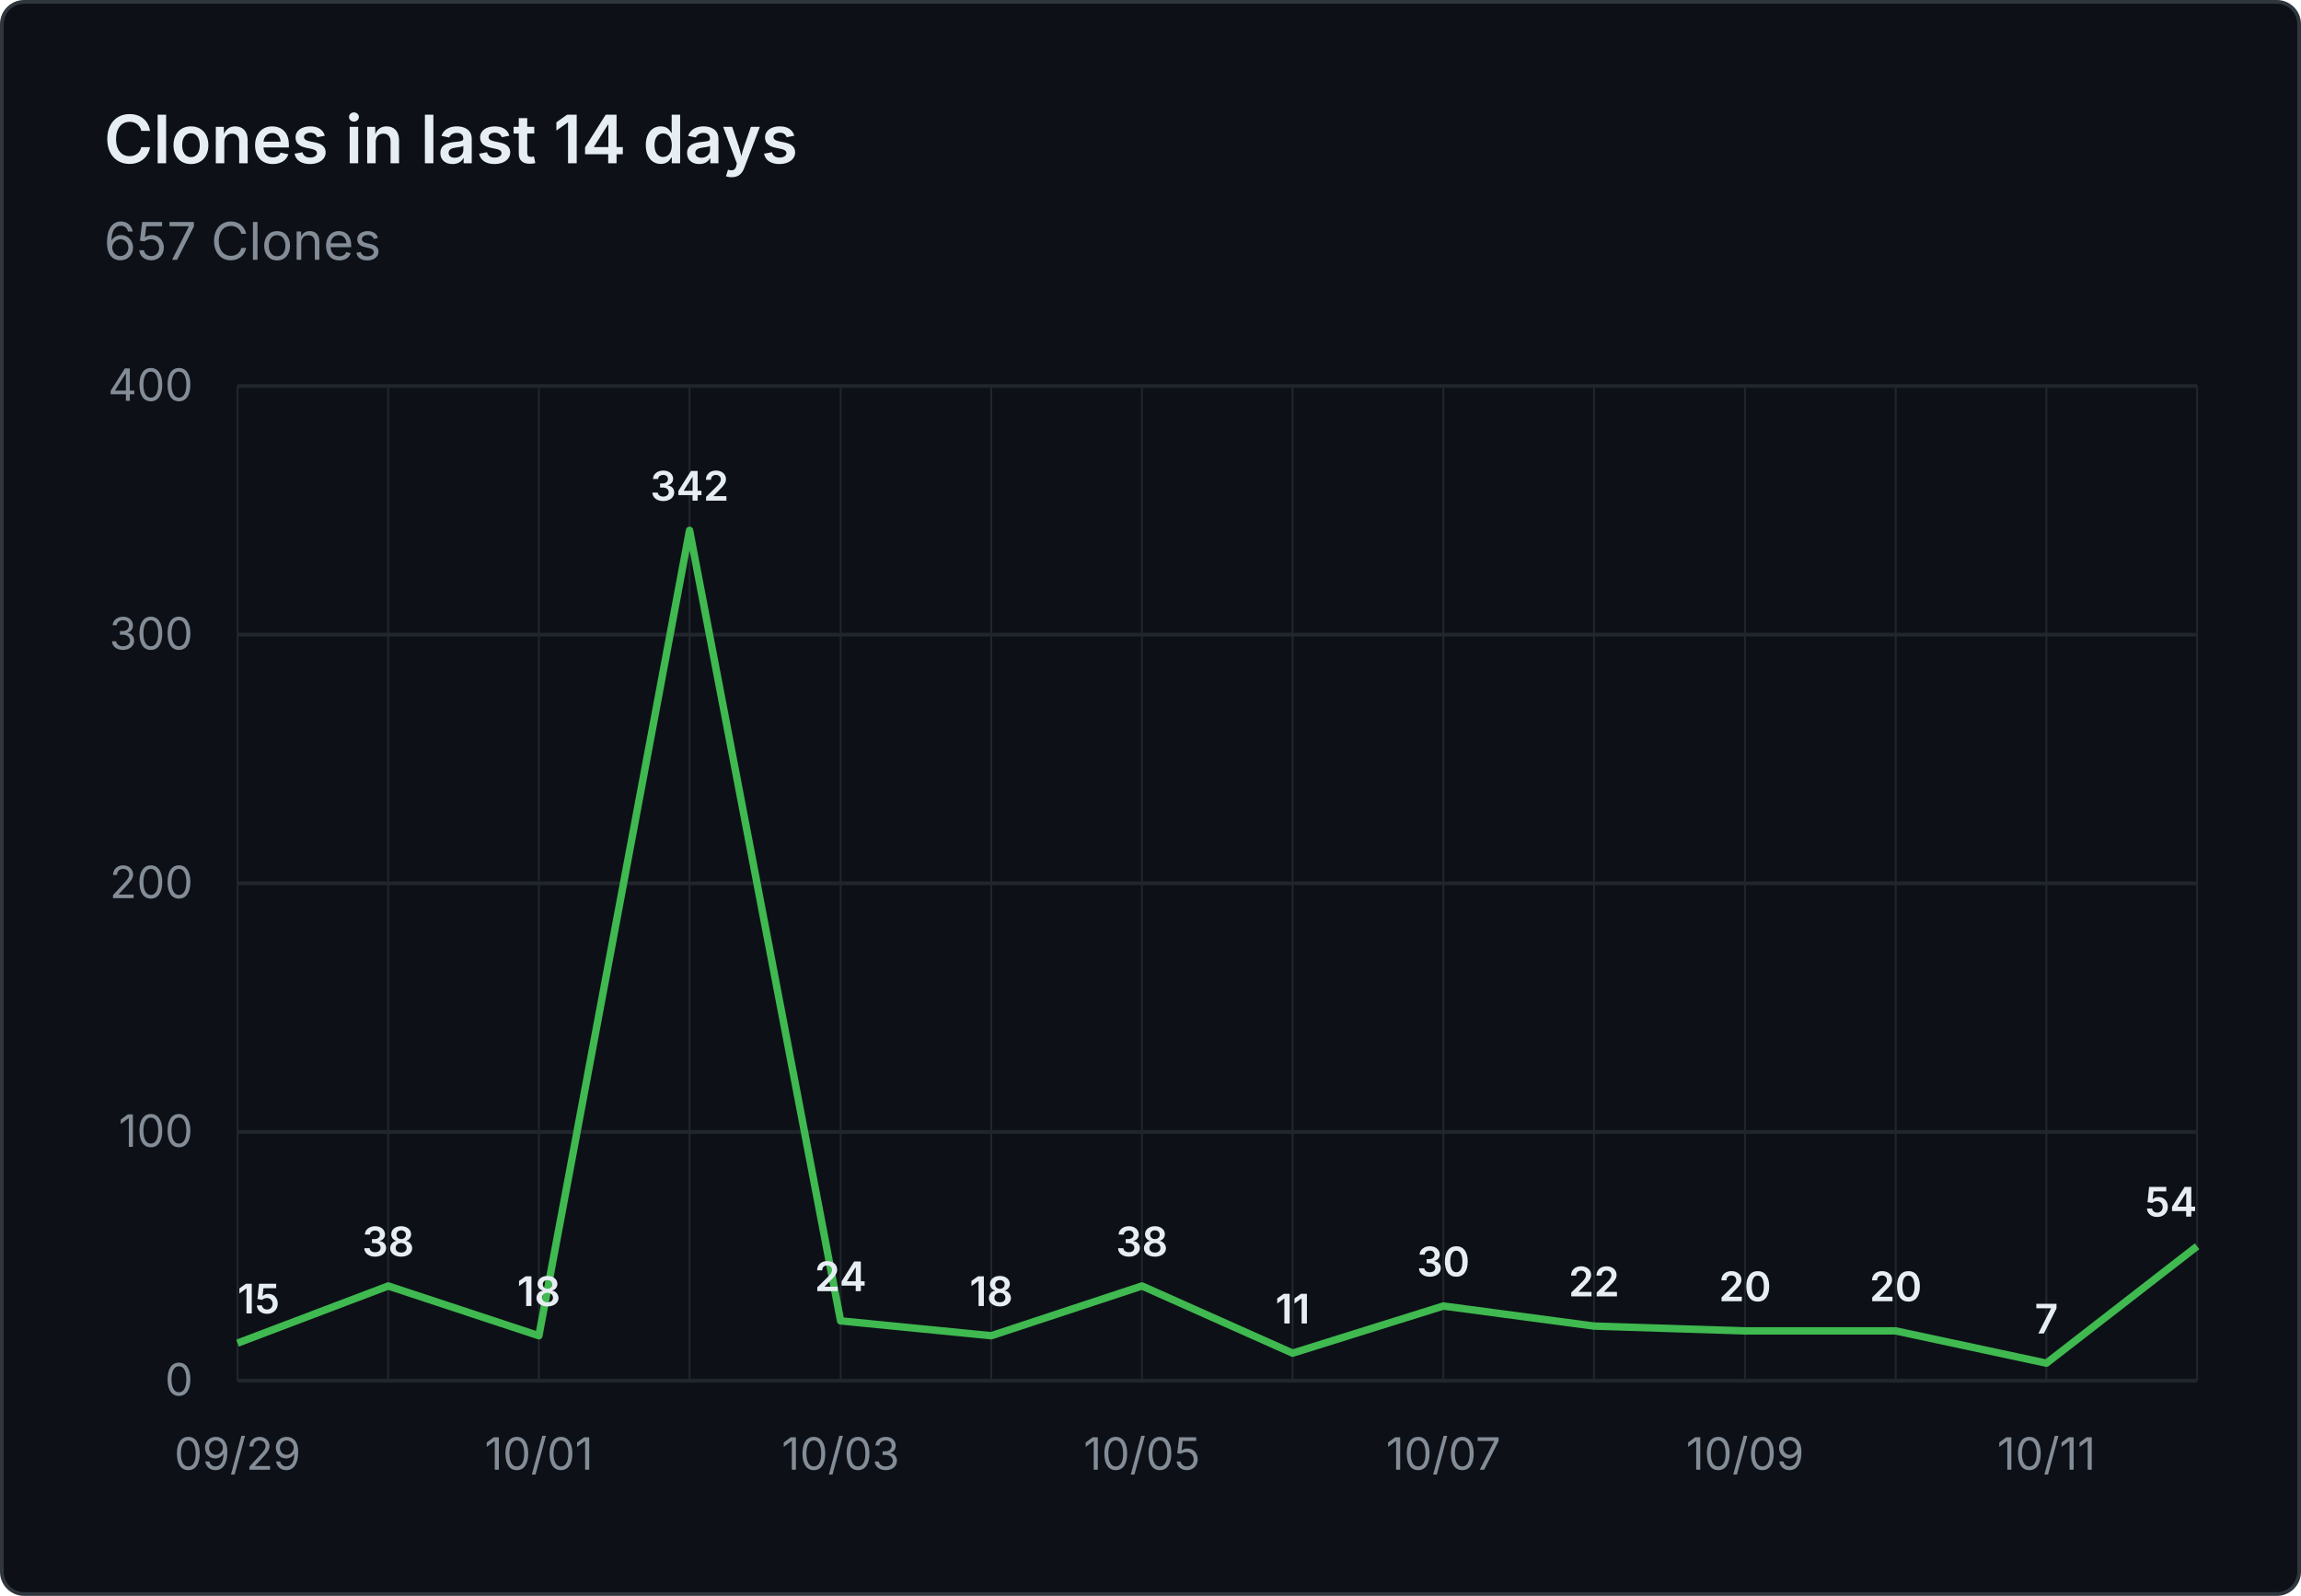
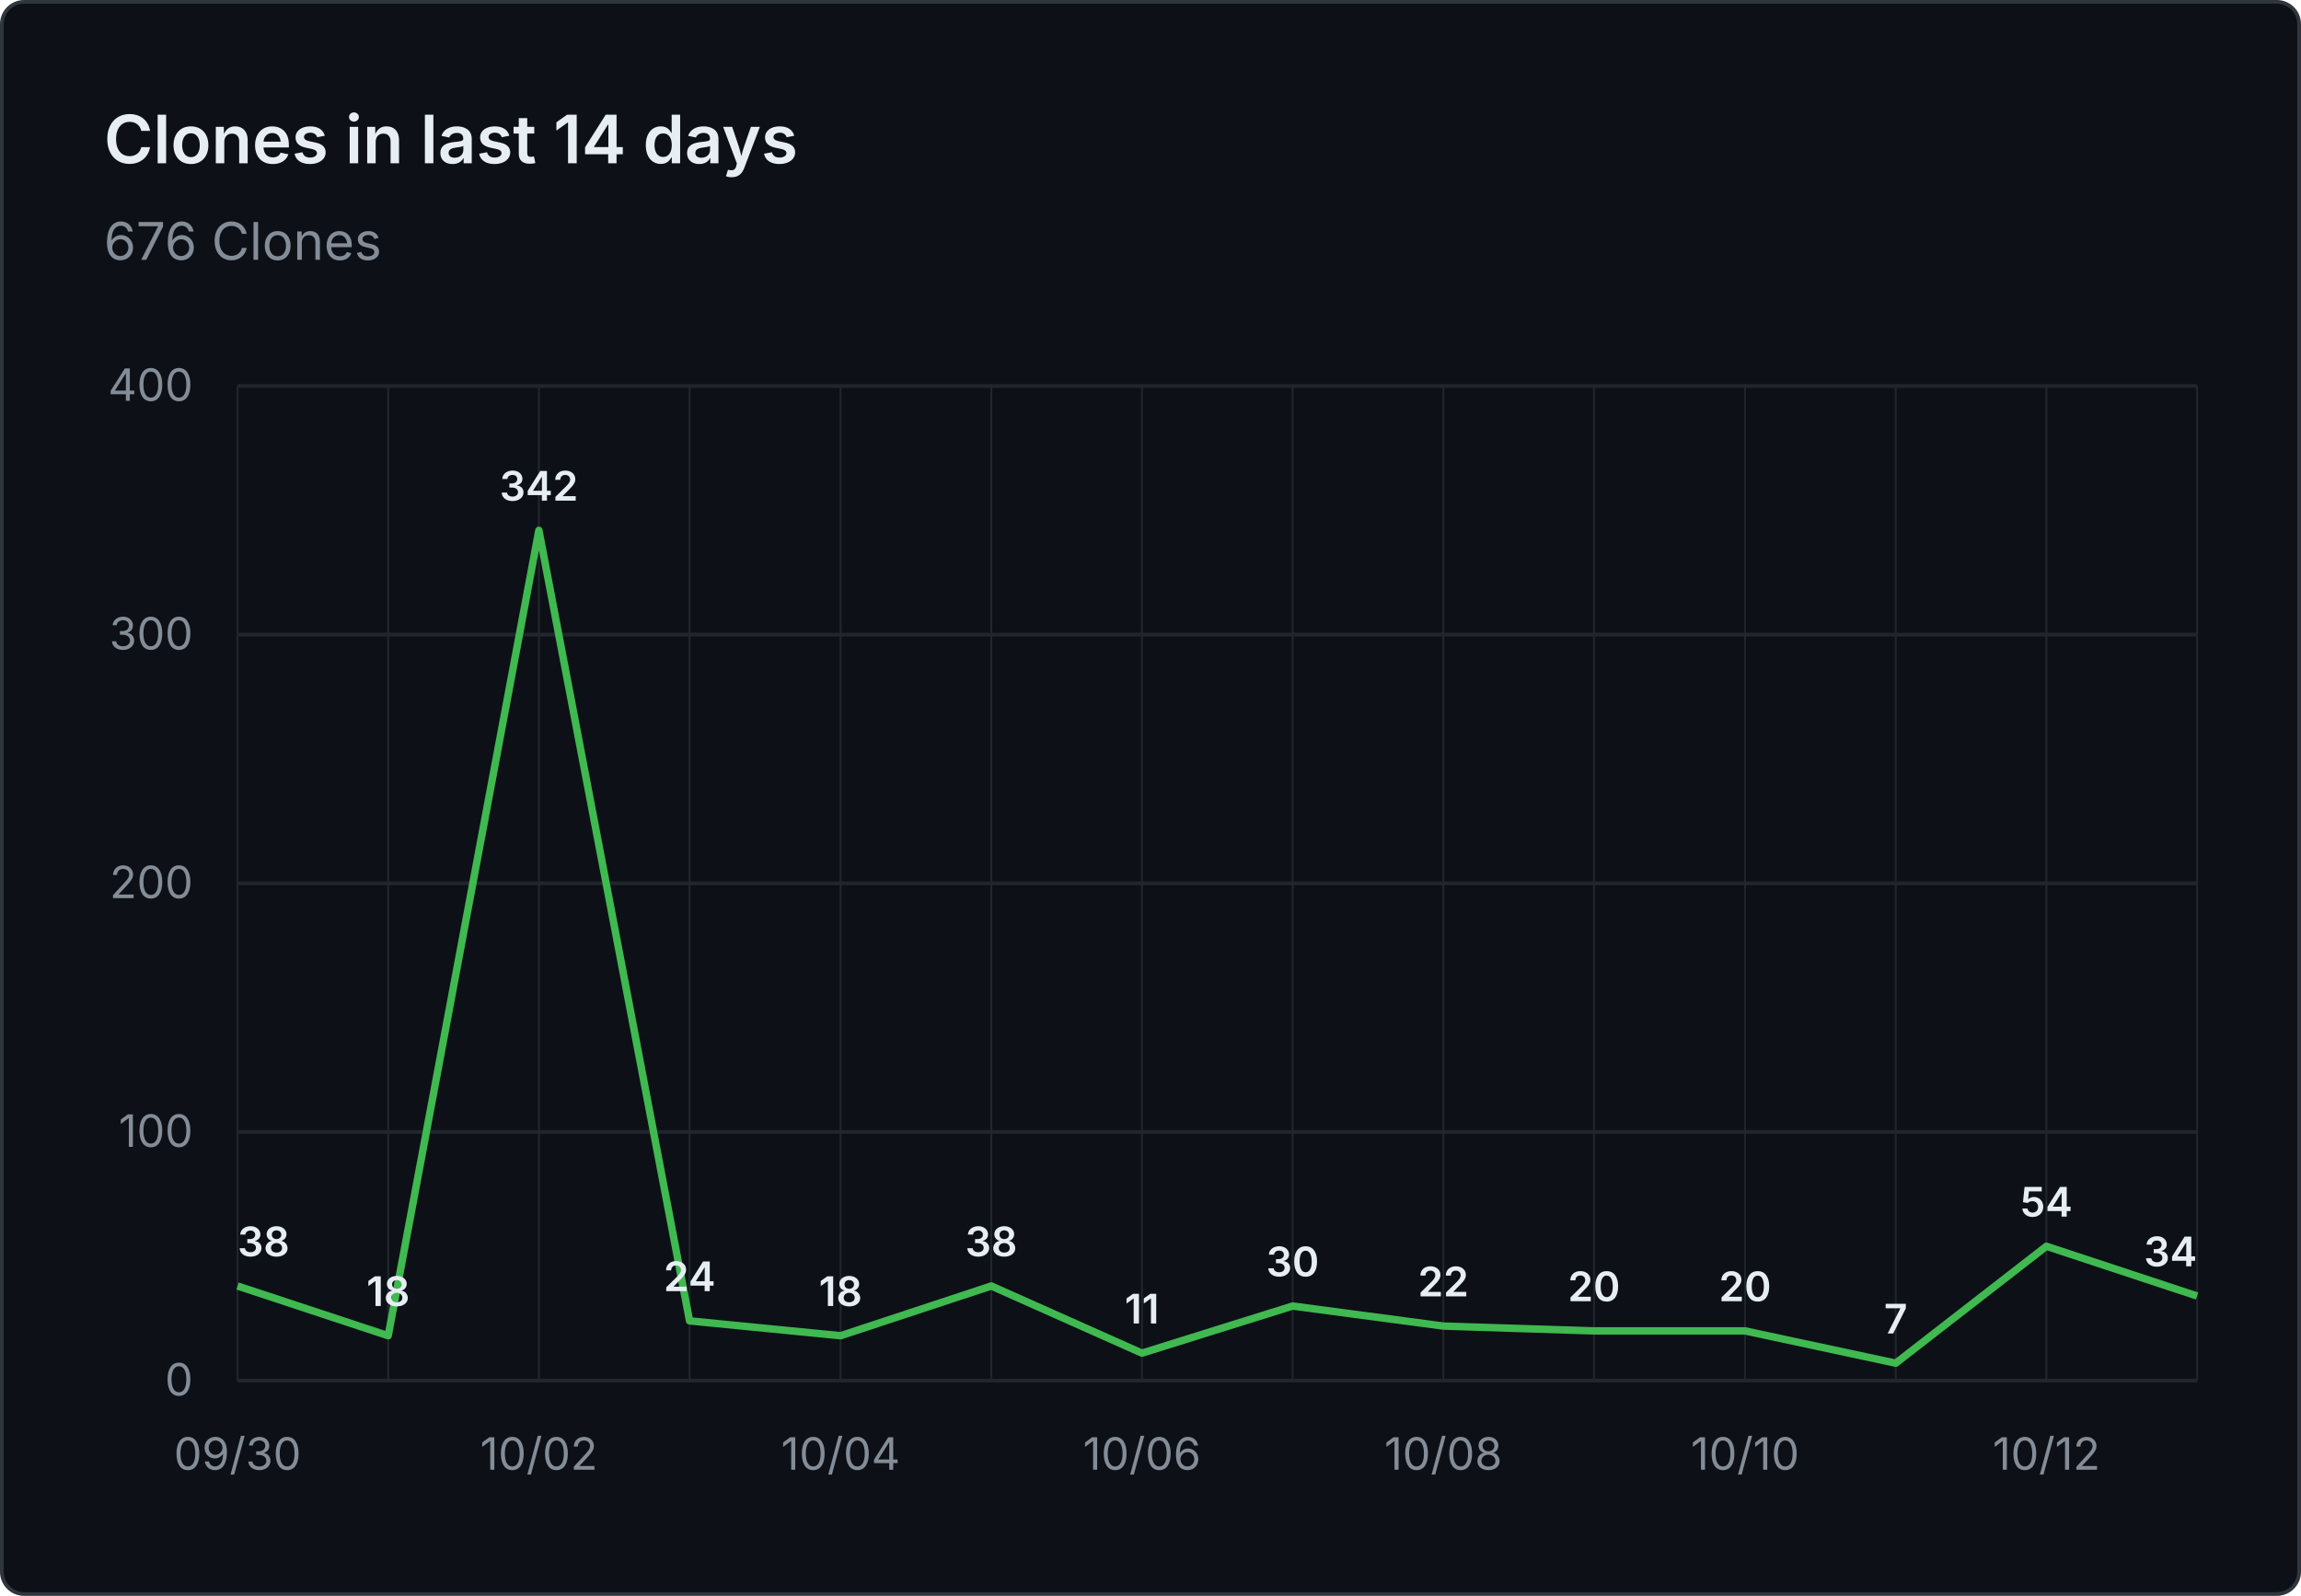
- <svg xmlns="http://www.w3.org/2000/svg" viewBox="0 0 620 430" width="620" height="430" role="img" aria-label="Clones in last 14 days: 657 Clones">
+ <svg xmlns="http://www.w3.org/2000/svg" viewBox="0 0 620 430" width="620" height="430" role="img" aria-label="Clones in last 14 days: 676 Clones">
  <rect x="0.5" y="0.5" width="619" height="429" fill="#0d1117" stroke="#30363d" rx="6" />
  <g font-family="system-ui, -apple-system, 'Segoe UI', sans-serif">
    <text x="28" y="44" fill="#e6edf3" font-size="18" font-weight="600">Clones in last 14 days</text>
-     <text x="28" y="70" fill="#848d97" font-size="14">657 Clones</text>
+     <text x="28" y="70" fill="#848d97" font-size="14">676 Clones</text>
    <line x1="64" y1="372.0" x2="592" y2="372.0" stroke="#21262d" stroke-width="1" />
    <text x="52" y="376.0" text-anchor="end" fill="#848d97" font-size="12">0</text>
    <line x1="64" y1="305.0" x2="592" y2="305.0" stroke="#21262d" stroke-width="1" />
    <text x="52" y="309.0" text-anchor="end" fill="#848d97" font-size="12">100</text>
    <line x1="64" y1="238.0" x2="592" y2="238.0" stroke="#21262d" stroke-width="1" />
    <text x="52" y="242.0" text-anchor="end" fill="#848d97" font-size="12">200</text>
    <line x1="64" y1="171.0" x2="592" y2="171.0" stroke="#21262d" stroke-width="1" />
    <text x="52" y="175.0" text-anchor="end" fill="#848d97" font-size="12">300</text>
    <line x1="64" y1="104.0" x2="592" y2="104.0" stroke="#21262d" stroke-width="1" />
    <text x="52" y="108.0" text-anchor="end" fill="#848d97" font-size="12">400</text>
    <line x1="64.0" y1="104" x2="64.0" y2="372" stroke="#21262d" stroke-width="0.5" />
    <line x1="104.6" y1="104" x2="104.6" y2="372" stroke="#21262d" stroke-width="0.5" />
    <line x1="145.2" y1="104" x2="145.2" y2="372" stroke="#21262d" stroke-width="0.5" />
    <line x1="185.8" y1="104" x2="185.8" y2="372" stroke="#21262d" stroke-width="0.5" />
    <line x1="226.5" y1="104" x2="226.5" y2="372" stroke="#21262d" stroke-width="0.5" />
    <line x1="267.1" y1="104" x2="267.1" y2="372" stroke="#21262d" stroke-width="0.5" />
    <line x1="307.7" y1="104" x2="307.7" y2="372" stroke="#21262d" stroke-width="0.5" />
    <line x1="348.3" y1="104" x2="348.3" y2="372" stroke="#21262d" stroke-width="0.5" />
    <line x1="388.9" y1="104" x2="388.9" y2="372" stroke="#21262d" stroke-width="0.5" />
    <line x1="429.5" y1="104" x2="429.5" y2="372" stroke="#21262d" stroke-width="0.5" />
    <line x1="470.2" y1="104" x2="470.2" y2="372" stroke="#21262d" stroke-width="0.5" />
    <line x1="510.8" y1="104" x2="510.8" y2="372" stroke="#21262d" stroke-width="0.5" />
    <line x1="551.4" y1="104" x2="551.4" y2="372" stroke="#21262d" stroke-width="0.5" />
    <line x1="592.0" y1="104" x2="592.0" y2="372" stroke="#21262d" stroke-width="0.5" />
-     <text x="64.0" y="396" text-anchor="middle" fill="#848d97" font-size="12">09/29</text>
-     <text x="145.2" y="396" text-anchor="middle" fill="#848d97" font-size="12">10/01</text>
-     <text x="226.5" y="396" text-anchor="middle" fill="#848d97" font-size="12">10/03</text>
-     <text x="307.7" y="396" text-anchor="middle" fill="#848d97" font-size="12">10/05</text>
-     <text x="388.9" y="396" text-anchor="middle" fill="#848d97" font-size="12">10/07</text>
-     <text x="470.2" y="396" text-anchor="middle" fill="#848d97" font-size="12">10/09</text>
-     <text x="551.4" y="396" text-anchor="middle" fill="#848d97" font-size="12">10/11</text>
-     <path d="M 64.0 361.9 L 104.6 346.5 L 145.2 359.9 L 185.8 142.9 L 226.5 355.9 L 267.1 359.9 L 307.7 346.5 L 348.3 364.6 L 388.9 351.9 L 429.5 357.3 L 470.2 358.6 L 510.8 358.6 L 551.4 367.3 L 592.0 335.8" fill="none" stroke="#3fb950" stroke-width="2" stroke-linejoin="round" />
-     <text x="64.0" y="353.9" text-anchor="start" fill="#e6edf3" font-size="11" font-weight="600">15</text>
-     <text x="104.6" y="338.5" text-anchor="middle" fill="#e6edf3" font-size="11" font-weight="600">38</text>
-     <text x="145.2" y="351.9" text-anchor="middle" fill="#e6edf3" font-size="11" font-weight="600">18</text>
-     <text x="185.8" y="134.9" text-anchor="middle" fill="#e6edf3" font-size="11" font-weight="600">342</text>
-     <text x="226.5" y="347.9" text-anchor="middle" fill="#e6edf3" font-size="11" font-weight="600">24</text>
-     <text x="267.1" y="351.9" text-anchor="middle" fill="#e6edf3" font-size="11" font-weight="600">18</text>
-     <text x="307.7" y="338.5" text-anchor="middle" fill="#e6edf3" font-size="11" font-weight="600">38</text>
-     <text x="348.3" y="356.6" text-anchor="middle" fill="#e6edf3" font-size="11" font-weight="600">11</text>
-     <text x="388.9" y="343.9" text-anchor="middle" fill="#e6edf3" font-size="11" font-weight="600">30</text>
-     <text x="429.5" y="349.3" text-anchor="middle" fill="#e6edf3" font-size="11" font-weight="600">22</text>
+     <text x="64.0" y="396" text-anchor="middle" fill="#848d97" font-size="12">09/30</text>
+     <text x="145.2" y="396" text-anchor="middle" fill="#848d97" font-size="12">10/02</text>
+     <text x="226.5" y="396" text-anchor="middle" fill="#848d97" font-size="12">10/04</text>
+     <text x="307.7" y="396" text-anchor="middle" fill="#848d97" font-size="12">10/06</text>
+     <text x="388.9" y="396" text-anchor="middle" fill="#848d97" font-size="12">10/08</text>
+     <text x="470.2" y="396" text-anchor="middle" fill="#848d97" font-size="12">10/10</text>
+     <text x="551.4" y="396" text-anchor="middle" fill="#848d97" font-size="12">10/12</text>
+     <path d="M 64.0 346.5 L 104.6 359.9 L 145.2 142.9 L 185.8 355.9 L 226.5 359.9 L 267.1 346.5 L 307.7 364.6 L 348.3 351.9 L 388.9 357.3 L 429.5 358.6 L 470.2 358.6 L 510.8 367.3 L 551.4 335.8 L 592.0 349.2" fill="none" stroke="#3fb950" stroke-width="2" stroke-linejoin="round" />
+     <text x="64.0" y="338.5" text-anchor="start" fill="#e6edf3" font-size="11" font-weight="600">38</text>
+     <text x="104.6" y="351.9" text-anchor="middle" fill="#e6edf3" font-size="11" font-weight="600">18</text>
+     <text x="145.2" y="134.9" text-anchor="middle" fill="#e6edf3" font-size="11" font-weight="600">342</text>
+     <text x="185.8" y="347.9" text-anchor="middle" fill="#e6edf3" font-size="11" font-weight="600">24</text>
+     <text x="226.5" y="351.9" text-anchor="middle" fill="#e6edf3" font-size="11" font-weight="600">18</text>
+     <text x="267.1" y="338.5" text-anchor="middle" fill="#e6edf3" font-size="11" font-weight="600">38</text>
+     <text x="307.7" y="356.6" text-anchor="middle" fill="#e6edf3" font-size="11" font-weight="600">11</text>
+     <text x="348.3" y="343.9" text-anchor="middle" fill="#e6edf3" font-size="11" font-weight="600">30</text>
+     <text x="388.9" y="349.3" text-anchor="middle" fill="#e6edf3" font-size="11" font-weight="600">22</text>
+     <text x="429.5" y="350.6" text-anchor="middle" fill="#e6edf3" font-size="11" font-weight="600">20</text>
    <text x="470.2" y="350.6" text-anchor="middle" fill="#e6edf3" font-size="11" font-weight="600">20</text>
-     <text x="510.8" y="350.6" text-anchor="middle" fill="#e6edf3" font-size="11" font-weight="600">20</text>
-     <text x="551.4" y="359.3" text-anchor="middle" fill="#e6edf3" font-size="11" font-weight="600">7</text>
-     <text x="592.0" y="327.8" text-anchor="end" fill="#e6edf3" font-size="11" font-weight="600">54</text>
+     <text x="510.8" y="359.3" text-anchor="middle" fill="#e6edf3" font-size="11" font-weight="600">7</text>
+     <text x="551.4" y="327.8" text-anchor="middle" fill="#e6edf3" font-size="11" font-weight="600">54</text>
+     <text x="592.0" y="341.2" text-anchor="end" fill="#e6edf3" font-size="11" font-weight="600">34</text>
  </g>
</svg>
